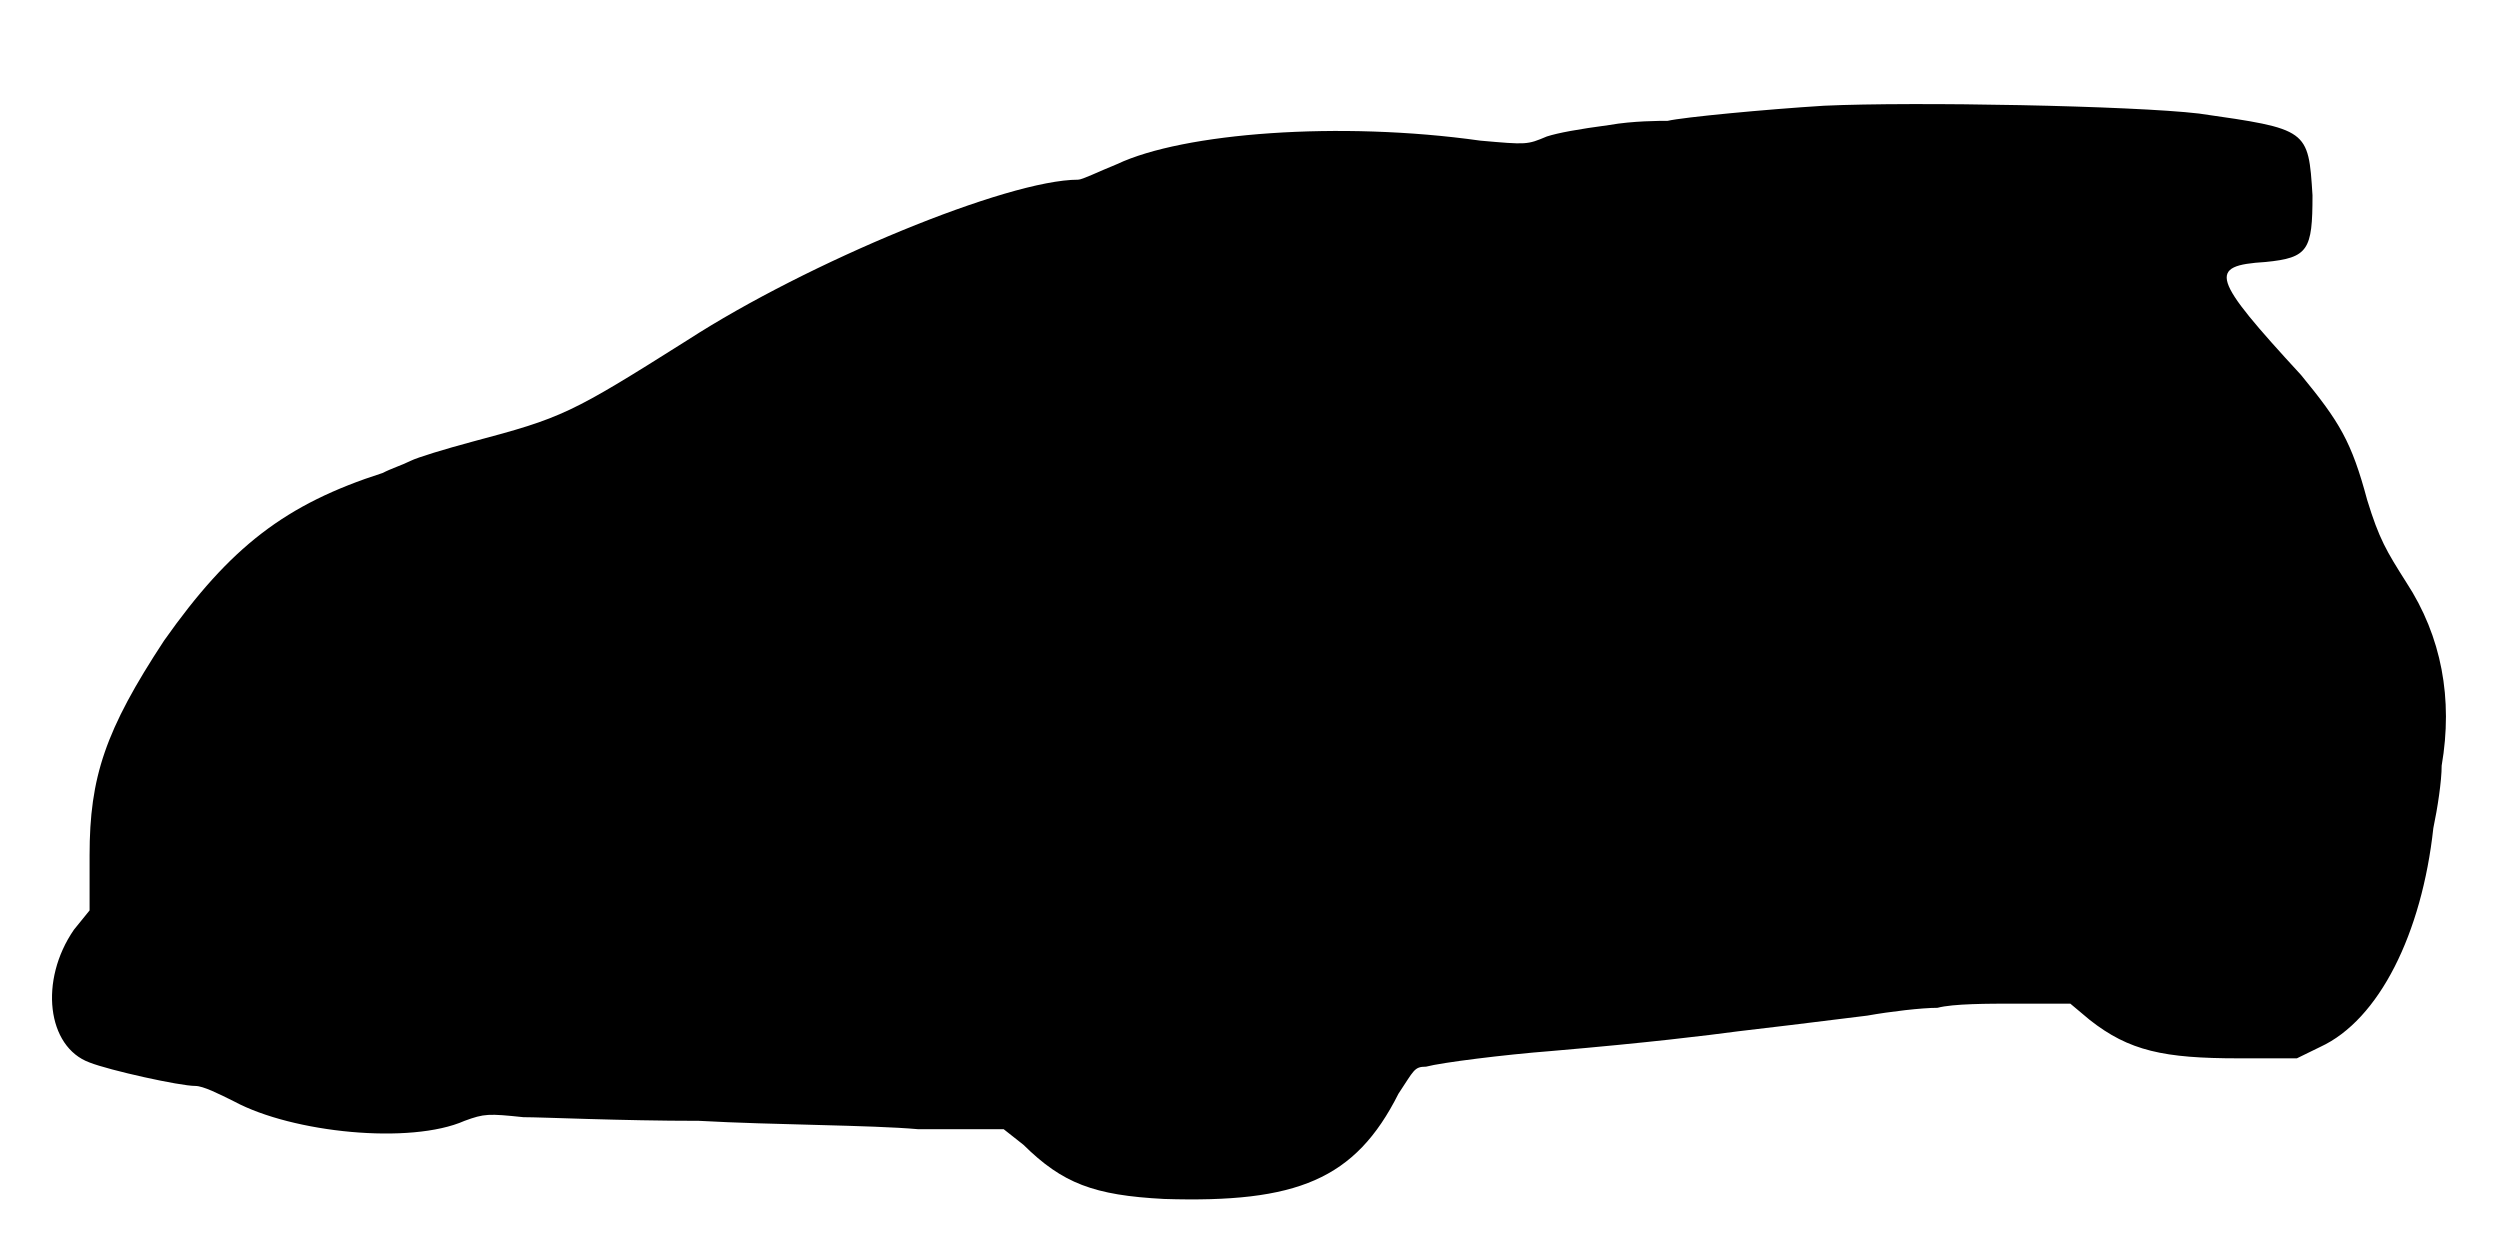
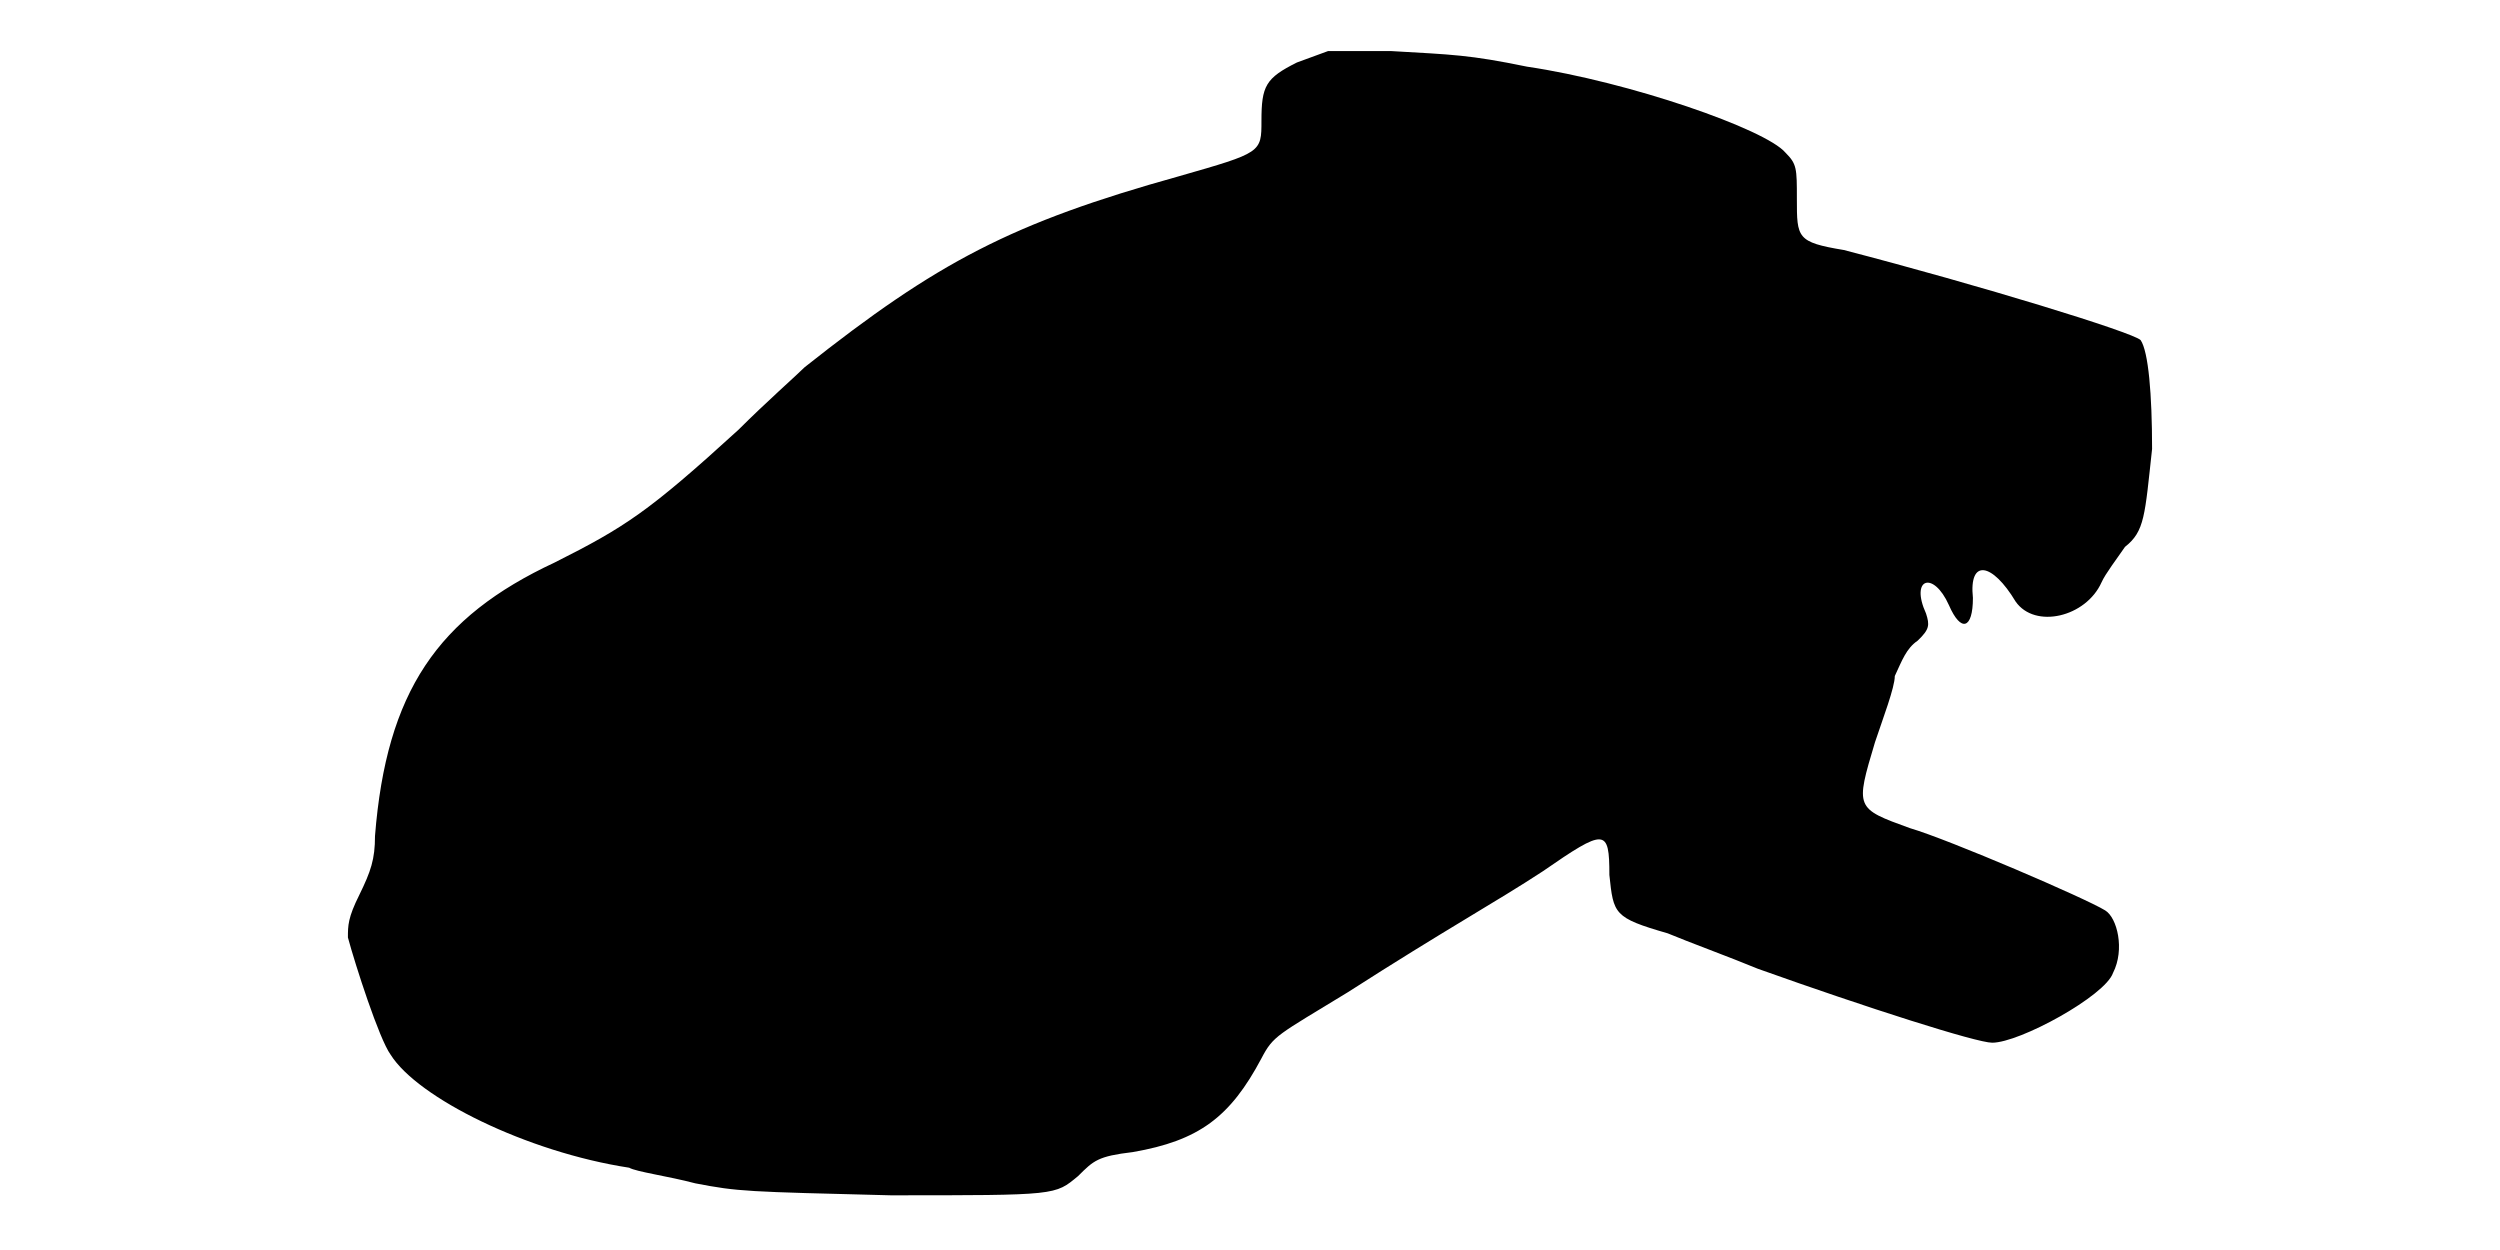
<svg xmlns="http://www.w3.org/2000/svg" viewBox="0 0 48 24">
-   <path d="M35.02 2.03c-1.12.07-2.7.22-3 .29-.14 0-.67 0-1.12.08-.6.08-.98.15-1.2.22-.38.16-.38.16-1.28.08-2.7-.38-5.7-.15-6.97.45-.37.15-.67.3-.75.3-1.35 0-5.18 1.58-7.5 3.08-2.25 1.42-2.4 1.49-4.13 1.95-.52.14-1.05.3-1.19.37-.16.08-.38.15-.53.23-1.87.6-2.93 1.42-4.2 3.22-1.13 1.72-1.43 2.62-1.43 4.12l0 1.06-.3.37c-.67.97-.52 2.25.3 2.55.38.15 1.73.45 2.03.45.15 0 .45.15.75.3 1.12.6 3.38.83 4.42.37.38-.14.46-.14 1.13-.07.37 0 1.87.07 3.37.07 1.43.08 3.3.08 4.2.16l1.65 0 .38.3c.75.74 1.35.97 2.7 1.04 2.55.08 3.67-.37 4.5-2.02.3-.45.3-.52.53-.52.3-.08 1.5-.23 2.4-.3 1.87-.16 3-.3 3.6-.38.6-.07 1.27-.15 2.47-.3.45-.08 1.05-.15 1.35-.15.3-.08.97-.08 1.5-.08l1.05 0 .37.31c.76.6 1.43.74 2.86.74l1.12 0 .45-.22c1.13-.52 1.95-2.18 2.17-4.2.08-.38.16-.9.16-1.2.22-1.28 0-2.48-.68-3.52-.38-.6-.52-.83-.75-1.58-.3-1.12-.53-1.5-1.27-2.4-1.73-1.88-1.8-2.1-.68-2.17.82-.08.9-.23.9-1.28-.08-1.27-.08-1.27-2.18-1.57-1.27-.15-5.47-.23-7.2-.15z" />
+   <path d="M24.9 1.2c-.6.3-.68.45-.68 1.12 0 .61 0 .61-1.57 1.06-3.23.9-4.65 1.65-7.2 3.67-.15.15-.75.68-1.27 1.2-1.73 1.58-2.18 1.87-3.53 2.55-2.25 1.05-3.23 2.48-3.45 5.25 0 .45-.08.68-.3 1.13-.22.44-.22.59-.22.82.14.52.6 1.95.82 2.25.52.83 2.62 1.87 4.58 2.17.14.08.74.16 1.27.3.83.16.97.16 3.75.23 3.22 0 3.15 0 3.6-.37.3-.3.38-.38 1.05-.46 1.27-.22 1.87-.67 2.47-1.8.23-.44.3-.44 1.66-1.27 1.87-1.2 2.84-1.73 3.74-2.32 1.2-.83 1.28-.83 1.28.07.08.75.08.82 1.12 1.12.38.16 1.2.46 1.73.68 2.1.75 4.2 1.42 4.5 1.42.53 0 2.17-.9 2.32-1.34.23-.45.08-1.06-.15-1.2-.37-.23-3-1.36-3.75-1.58-1.05-.38-1.05-.38-.67-1.65.15-.45.38-1.05.38-1.27.14-.3.22-.53.44-.68.23-.22.23-.3.16-.52-.31-.68.14-.83.44-.16.23.53.46.46.46-.14-.08-.76.37-.68.82.07.37.53 1.35.3 1.65-.37.07-.16.3-.46.45-.68.38-.3.38-.6.52-1.88 0-1.05-.07-1.87-.22-2.09-.15-.15-3.08-1.05-5.7-1.73-.9-.15-.9-.23-.9-.98 0-.59 0-.67-.22-.89-.38-.45-3-1.36-4.96-1.65-1.12-.23-1.42-.23-2.62-.3l-1.2 0-.6.22z" />
</svg>
